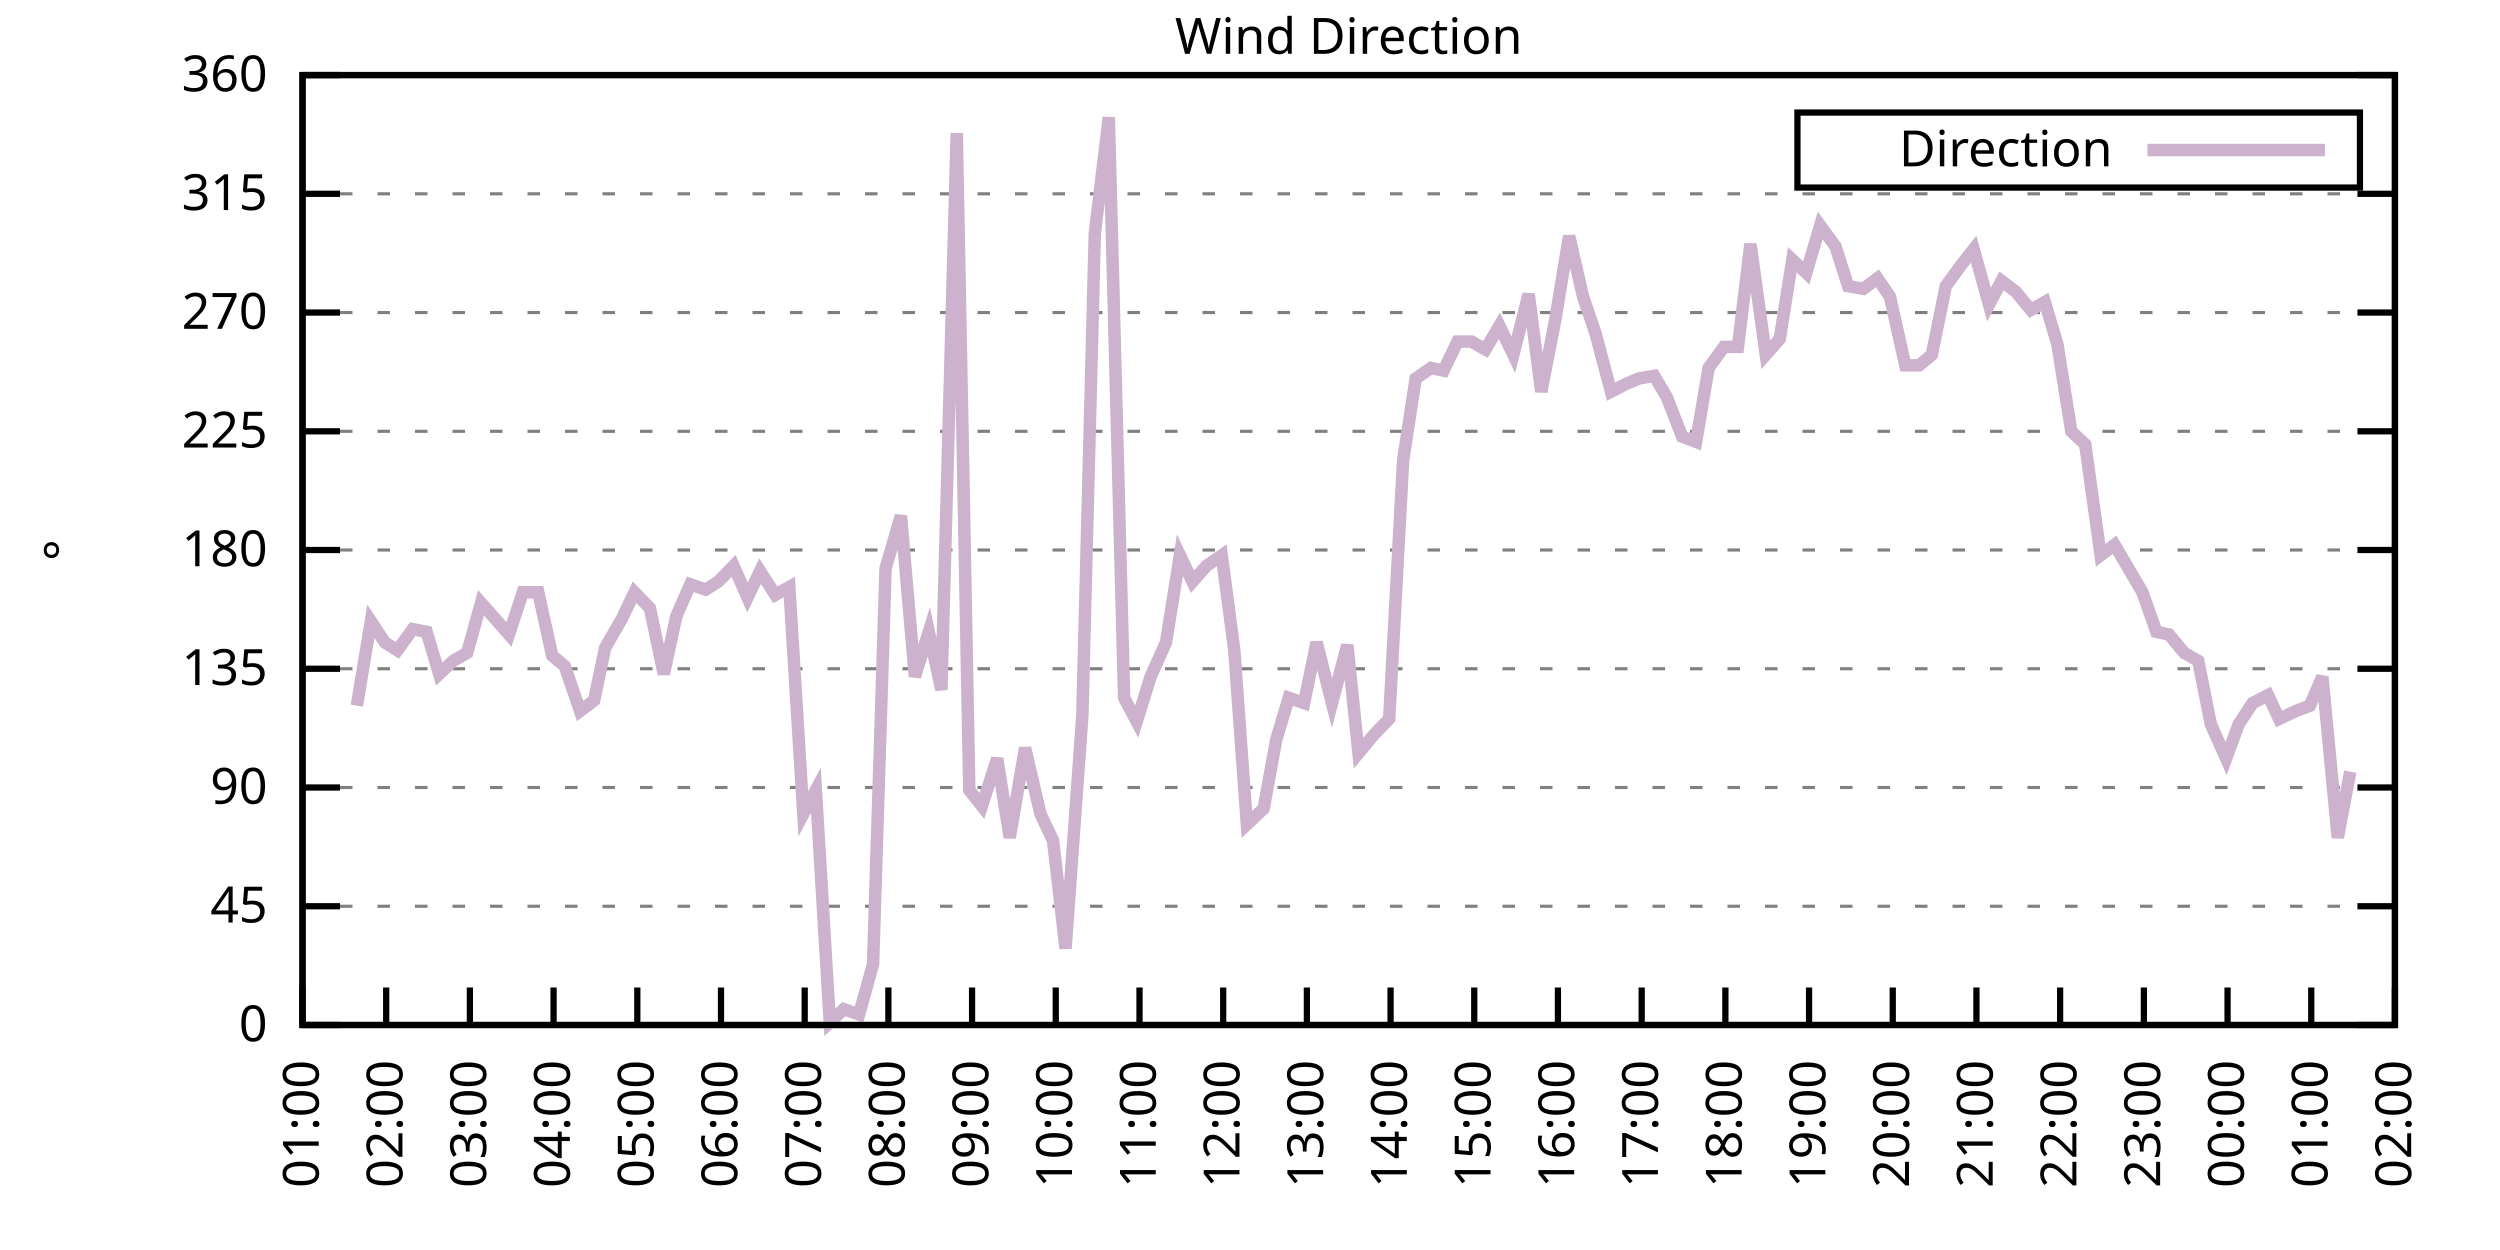
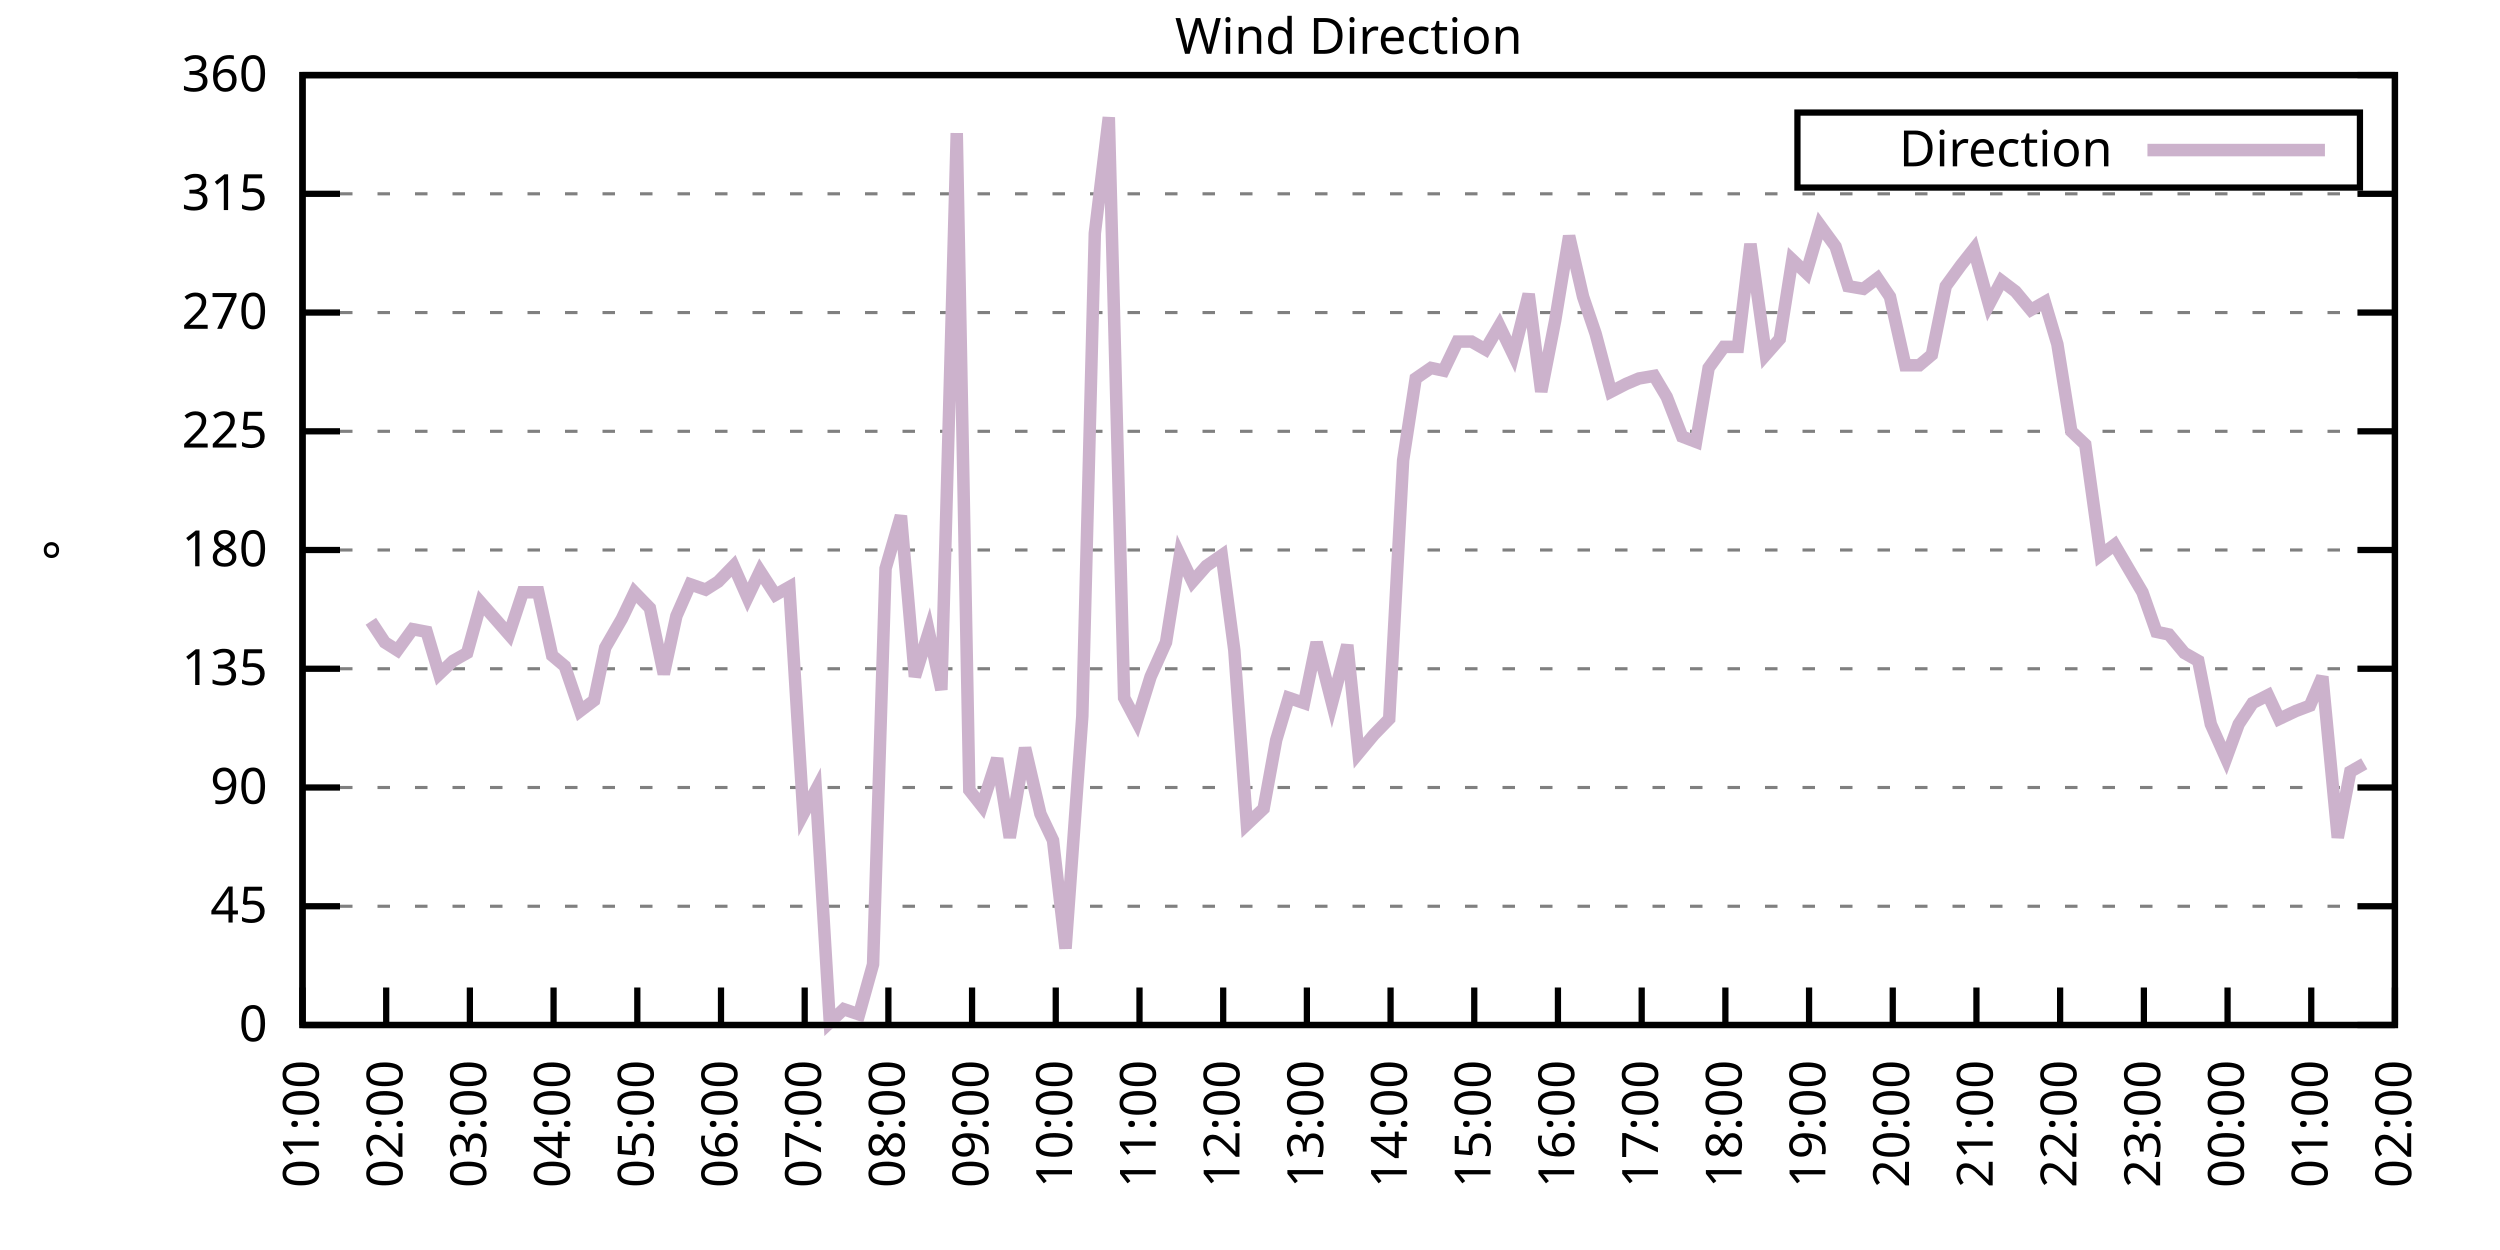
<svg xmlns="http://www.w3.org/2000/svg" xmlns:xlink="http://www.w3.org/1999/xlink" width="400" height="200" viewBox="0 0 400 200">
  <g id="gnuplot_canvas">
    <rect x="0" y="0" width="400" height="200" fill="none" />
    <defs>
      <circle id="gpDot" r="0.5" stroke-width="0.5" stroke="currentColor" />
      <path id="gpPt0" stroke-width="0.333" stroke="currentColor" d="M-1,0 h2 M0,-1 v2" />
      <path id="gpPt1" stroke-width="0.333" stroke="currentColor" d="M-1,-1 L1,1 M1,-1 L-1,1" />
      <path id="gpPt2" stroke-width="0.333" stroke="currentColor" d="M-1,0 L1,0 M0,-1 L0,1 M-1,-1 L1,1 M-1,1 L1,-1" />
      <rect id="gpPt3" stroke-width="0.333" stroke="currentColor" x="-1" y="-1" width="2" height="2" />
      <rect id="gpPt4" stroke-width="0.333" stroke="currentColor" fill="currentColor" x="-1" y="-1" width="2" height="2" />
      <circle id="gpPt5" stroke-width="0.333" stroke="currentColor" cx="0" cy="0" r="1" />
      <use xlink:href="#gpPt5" id="gpPt6" fill="currentColor" stroke="none" />
      <path id="gpPt7" stroke-width="0.333" stroke="currentColor" d="M0,-1.33 L-1.33,0.67 L1.33,0.67 z" />
      <use xlink:href="#gpPt7" id="gpPt8" fill="currentColor" stroke="none" />
      <use xlink:href="#gpPt7" id="gpPt9" stroke="currentColor" transform="rotate(180)" />
      <use xlink:href="#gpPt9" id="gpPt10" fill="currentColor" stroke="none" />
      <use xlink:href="#gpPt3" id="gpPt11" stroke="currentColor" transform="rotate(45)" />
      <use xlink:href="#gpPt11" id="gpPt12" fill="currentColor" stroke="none" />
      <path id="gpPt13" stroke-width="0.333" stroke="currentColor" d="M0,1.330 L1.265,0.411 L0.782,-1.067 L-0.782,-1.076 L-1.265,0.411 z" />
      <use xlink:href="#gpPt13" id="gpPt14" fill="currentColor" stroke="none" />
      <filter id="textbox" filterUnits="objectBoundingBox" x="0" y="0" height="1" width="1">
        <feFlood flood-color="white" flood-opacity="1" result="bgnd" />
        <feComposite in="SourceGraphic" in2="bgnd" operator="atop" />
      </filter>
      <filter id="greybox" filterUnits="objectBoundingBox" x="0" y="0" height="1" width="1">
        <feFlood flood-color="lightgrey" flood-opacity="1" result="grey" />
        <feComposite in="SourceGraphic" in2="grey" operator="atop" />
      </filter>
    </defs>
    <g fill="none" color="white" stroke="currentColor" stroke-width="1.00" stroke-linecap="butt" stroke-linejoin="miter">
</g>
    <g fill="none" color="black" stroke="currentColor" stroke-width="1.00" stroke-linecap="butt" stroke-linejoin="miter">
      <g stroke="none" shape-rendering="crispEdges">
        <polygon fill="rgb(255, 255, 255)" points="48.40,164.00 383.18,164.00 383.18,12.02 48.40,12.02 " />
      </g>
    </g>
    <g fill="none" color="black" stroke="currentColor" stroke-width="1.00" stroke-linecap="butt" stroke-linejoin="miter">
</g>
    <g fill="none" color="black" stroke="black" stroke-width="0.50" stroke-linecap="butt" stroke-linejoin="miter">
</g>
    <g fill="none" color="gray" stroke="currentColor" stroke-width="0.50" stroke-linecap="butt" stroke-linejoin="miter">
      <path stroke="gray" stroke-dasharray="2,4" class="gridline" d="M48.40,164.00 L383.19,164.00  " />
    </g>
    <g fill="none" color="gray" stroke="gray" stroke-width="1.00" stroke-linecap="butt" stroke-linejoin="miter">
</g>
    <g fill="none" color="black" stroke="currentColor" stroke-width="1.00" stroke-linecap="butt" stroke-linejoin="miter">
      <path stroke="black" d="M48.40,164.00 L54.40,164.00 M383.19,164.00 L377.19,164.00  " />
      <g transform="translate(42.80,166.60)" stroke="none" fill="black" font-family="Sans" font-size="8.00" text-anchor="end">
        <text>
          <tspan font-family="Sans"> 0</tspan>
        </text>
      </g>
    </g>
    <g fill="none" color="black" stroke="currentColor" stroke-width="1.00" stroke-linecap="butt" stroke-linejoin="miter">
</g>
    <g fill="none" color="black" stroke="black" stroke-width="0.50" stroke-linecap="butt" stroke-linejoin="miter">
</g>
    <g fill="none" color="gray" stroke="currentColor" stroke-width="0.50" stroke-linecap="butt" stroke-linejoin="miter">
      <path stroke="gray" stroke-dasharray="2,4" class="gridline" d="M48.40,145.00 L383.19,145.00  " />
    </g>
    <g fill="none" color="gray" stroke="gray" stroke-width="1.00" stroke-linecap="butt" stroke-linejoin="miter">
</g>
    <g fill="none" color="black" stroke="currentColor" stroke-width="1.00" stroke-linecap="butt" stroke-linejoin="miter">
      <path stroke="black" d="M48.40,145.00 L54.40,145.00 M383.19,145.00 L377.19,145.00  " />
      <g transform="translate(42.80,147.60)" stroke="none" fill="black" font-family="Sans" font-size="8.00" text-anchor="end">
        <text>
          <tspan font-family="Sans"> 45</tspan>
        </text>
      </g>
    </g>
    <g fill="none" color="black" stroke="currentColor" stroke-width="1.00" stroke-linecap="butt" stroke-linejoin="miter">
</g>
    <g fill="none" color="black" stroke="black" stroke-width="0.50" stroke-linecap="butt" stroke-linejoin="miter">
</g>
    <g fill="none" color="gray" stroke="currentColor" stroke-width="0.50" stroke-linecap="butt" stroke-linejoin="miter">
      <path stroke="gray" stroke-dasharray="2,4" class="gridline" d="M48.40,126.00 L383.19,126.00  " />
    </g>
    <g fill="none" color="gray" stroke="gray" stroke-width="1.00" stroke-linecap="butt" stroke-linejoin="miter">
</g>
    <g fill="none" color="black" stroke="currentColor" stroke-width="1.00" stroke-linecap="butt" stroke-linejoin="miter">
      <path stroke="black" d="M48.40,126.00 L54.40,126.00 M383.19,126.00 L377.19,126.00  " />
      <g transform="translate(42.80,128.60)" stroke="none" fill="black" font-family="Sans" font-size="8.00" text-anchor="end">
        <text>
          <tspan font-family="Sans"> 90</tspan>
        </text>
      </g>
    </g>
    <g fill="none" color="black" stroke="currentColor" stroke-width="1.00" stroke-linecap="butt" stroke-linejoin="miter">
</g>
    <g fill="none" color="black" stroke="black" stroke-width="0.50" stroke-linecap="butt" stroke-linejoin="miter">
</g>
    <g fill="none" color="gray" stroke="currentColor" stroke-width="0.50" stroke-linecap="butt" stroke-linejoin="miter">
      <path stroke="gray" stroke-dasharray="2,4" class="gridline" d="M48.40,107.00 L383.19,107.00  " />
    </g>
    <g fill="none" color="gray" stroke="gray" stroke-width="1.00" stroke-linecap="butt" stroke-linejoin="miter">
</g>
    <g fill="none" color="black" stroke="currentColor" stroke-width="1.00" stroke-linecap="butt" stroke-linejoin="miter">
      <path stroke="black" d="M48.40,107.00 L54.40,107.00 M383.19,107.00 L377.19,107.00  " />
      <g transform="translate(42.80,109.60)" stroke="none" fill="black" font-family="Sans" font-size="8.00" text-anchor="end">
        <text>
          <tspan font-family="Sans"> 135</tspan>
        </text>
      </g>
    </g>
    <g fill="none" color="black" stroke="currentColor" stroke-width="1.00" stroke-linecap="butt" stroke-linejoin="miter">
</g>
    <g fill="none" color="black" stroke="black" stroke-width="0.50" stroke-linecap="butt" stroke-linejoin="miter">
</g>
    <g fill="none" color="gray" stroke="currentColor" stroke-width="0.50" stroke-linecap="butt" stroke-linejoin="miter">
      <path stroke="gray" stroke-dasharray="2,4" class="gridline" d="M48.40,88.00 L383.19,88.00  " />
    </g>
    <g fill="none" color="gray" stroke="gray" stroke-width="1.00" stroke-linecap="butt" stroke-linejoin="miter">
</g>
    <g fill="none" color="black" stroke="currentColor" stroke-width="1.00" stroke-linecap="butt" stroke-linejoin="miter">
      <path stroke="black" d="M48.40,88.00 L54.40,88.00 M383.19,88.00 L377.19,88.00  " />
      <g transform="translate(42.80,90.60)" stroke="none" fill="black" font-family="Sans" font-size="8.00" text-anchor="end">
        <text>
          <tspan font-family="Sans"> 180</tspan>
        </text>
      </g>
    </g>
    <g fill="none" color="black" stroke="currentColor" stroke-width="1.00" stroke-linecap="butt" stroke-linejoin="miter">
</g>
    <g fill="none" color="black" stroke="black" stroke-width="0.50" stroke-linecap="butt" stroke-linejoin="miter">
</g>
    <g fill="none" color="gray" stroke="currentColor" stroke-width="0.50" stroke-linecap="butt" stroke-linejoin="miter">
      <path stroke="gray" stroke-dasharray="2,4" class="gridline" d="M48.40,69.01 L383.19,69.01  " />
    </g>
    <g fill="none" color="gray" stroke="gray" stroke-width="1.00" stroke-linecap="butt" stroke-linejoin="miter">
</g>
    <g fill="none" color="black" stroke="currentColor" stroke-width="1.00" stroke-linecap="butt" stroke-linejoin="miter">
      <path stroke="black" d="M48.40,69.01 L54.40,69.01 M383.19,69.01 L377.19,69.01  " />
      <g transform="translate(42.80,71.61)" stroke="none" fill="black" font-family="Sans" font-size="8.00" text-anchor="end">
        <text>
          <tspan font-family="Sans"> 225</tspan>
        </text>
      </g>
    </g>
    <g fill="none" color="black" stroke="currentColor" stroke-width="1.00" stroke-linecap="butt" stroke-linejoin="miter">
</g>
    <g fill="none" color="black" stroke="black" stroke-width="0.50" stroke-linecap="butt" stroke-linejoin="miter">
</g>
    <g fill="none" color="gray" stroke="currentColor" stroke-width="0.50" stroke-linecap="butt" stroke-linejoin="miter">
      <path stroke="gray" stroke-dasharray="2,4" class="gridline" d="M48.40,50.01 L383.19,50.01  " />
    </g>
    <g fill="none" color="gray" stroke="gray" stroke-width="1.00" stroke-linecap="butt" stroke-linejoin="miter">
</g>
    <g fill="none" color="black" stroke="currentColor" stroke-width="1.00" stroke-linecap="butt" stroke-linejoin="miter">
      <path stroke="black" d="M48.40,50.01 L54.40,50.01 M383.19,50.01 L377.19,50.01  " />
      <g transform="translate(42.80,52.61)" stroke="none" fill="black" font-family="Sans" font-size="8.00" text-anchor="end">
        <text>
          <tspan font-family="Sans"> 270</tspan>
        </text>
      </g>
    </g>
    <g fill="none" color="black" stroke="currentColor" stroke-width="1.00" stroke-linecap="butt" stroke-linejoin="miter">
</g>
    <g fill="none" color="black" stroke="black" stroke-width="0.50" stroke-linecap="butt" stroke-linejoin="miter">
</g>
    <g fill="none" color="gray" stroke="currentColor" stroke-width="0.50" stroke-linecap="butt" stroke-linejoin="miter">
      <path stroke="gray" stroke-dasharray="2,4" class="gridline" d="M48.40,31.01 L383.19,31.01  " />
    </g>
    <g fill="none" color="gray" stroke="gray" stroke-width="1.00" stroke-linecap="butt" stroke-linejoin="miter">
</g>
    <g fill="none" color="black" stroke="currentColor" stroke-width="1.00" stroke-linecap="butt" stroke-linejoin="miter">
      <path stroke="black" d="M48.40,31.01 L54.40,31.01 M383.19,31.01 L377.19,31.01  " />
      <g transform="translate(42.80,33.61)" stroke="none" fill="black" font-family="Sans" font-size="8.00" text-anchor="end">
        <text>
          <tspan font-family="Sans"> 315</tspan>
        </text>
      </g>
    </g>
    <g fill="none" color="black" stroke="currentColor" stroke-width="1.00" stroke-linecap="butt" stroke-linejoin="miter">
</g>
    <g fill="none" color="black" stroke="black" stroke-width="0.50" stroke-linecap="butt" stroke-linejoin="miter">
</g>
    <g fill="none" color="gray" stroke="currentColor" stroke-width="0.50" stroke-linecap="butt" stroke-linejoin="miter">
      <path stroke="gray" stroke-dasharray="2,4" class="gridline" d="M48.40,12.01 L383.19,12.01  " />
    </g>
    <g fill="none" color="gray" stroke="gray" stroke-width="1.00" stroke-linecap="butt" stroke-linejoin="miter">
</g>
    <g fill="none" color="black" stroke="currentColor" stroke-width="1.00" stroke-linecap="butt" stroke-linejoin="miter">
      <path stroke="black" d="M48.40,12.01 L54.40,12.01 M383.19,12.01 L377.19,12.01  " />
      <g transform="translate(42.80,14.61)" stroke="none" fill="black" font-family="Sans" font-size="8.00" text-anchor="end">
        <text>
          <tspan font-family="Sans"> 360</tspan>
        </text>
      </g>
    </g>
    <g fill="none" color="black" stroke="currentColor" stroke-width="1.00" stroke-linecap="butt" stroke-linejoin="miter">
      <path stroke="black" d="M48.40,164.00 L48.40,158.00  " />
      <g transform="translate(51.00,169.60) rotate(270.00)" stroke="none" fill="black" font-family="Sans" font-size="8.00" text-anchor="end">
        <text>
          <tspan font-family="Sans">01:00</tspan>
        </text>
      </g>
    </g>
    <g fill="none" color="black" stroke="currentColor" stroke-width="1.00" stroke-linecap="butt" stroke-linejoin="miter">
      <path stroke="black" d="M61.79,164.00 L61.79,158.00  " />
      <g transform="translate(64.39,169.60) rotate(270.00)" stroke="none" fill="black" font-family="Sans" font-size="8.00" text-anchor="end">
        <text>
          <tspan font-family="Sans">02:00</tspan>
        </text>
      </g>
    </g>
    <g fill="none" color="black" stroke="currentColor" stroke-width="1.00" stroke-linecap="butt" stroke-linejoin="miter">
      <path stroke="black" d="M75.18,164.00 L75.18,158.00  " />
      <g transform="translate(77.78,169.60) rotate(270.00)" stroke="none" fill="black" font-family="Sans" font-size="8.00" text-anchor="end">
        <text>
          <tspan font-family="Sans">03:00</tspan>
        </text>
      </g>
    </g>
    <g fill="none" color="black" stroke="currentColor" stroke-width="1.00" stroke-linecap="butt" stroke-linejoin="miter">
      <path stroke="black" d="M88.57,164.00 L88.57,158.00  " />
      <g transform="translate(91.17,169.60) rotate(270.00)" stroke="none" fill="black" font-family="Sans" font-size="8.00" text-anchor="end">
        <text>
          <tspan font-family="Sans">04:00</tspan>
        </text>
      </g>
    </g>
    <g fill="none" color="black" stroke="currentColor" stroke-width="1.00" stroke-linecap="butt" stroke-linejoin="miter">
      <path stroke="black" d="M101.97,164.00 L101.97,158.00  " />
      <g transform="translate(104.57,169.60) rotate(270.00)" stroke="none" fill="black" font-family="Sans" font-size="8.00" text-anchor="end">
        <text>
          <tspan font-family="Sans">05:00</tspan>
        </text>
      </g>
    </g>
    <g fill="none" color="black" stroke="currentColor" stroke-width="1.00" stroke-linecap="butt" stroke-linejoin="miter">
      <path stroke="black" d="M115.36,164.00 L115.36,158.00  " />
      <g transform="translate(117.96,169.60) rotate(270.00)" stroke="none" fill="black" font-family="Sans" font-size="8.00" text-anchor="end">
        <text>
          <tspan font-family="Sans">06:00</tspan>
        </text>
      </g>
    </g>
    <g fill="none" color="black" stroke="currentColor" stroke-width="1.00" stroke-linecap="butt" stroke-linejoin="miter">
      <path stroke="black" d="M128.75,164.00 L128.75,158.00  " />
      <g transform="translate(131.35,169.60) rotate(270.00)" stroke="none" fill="black" font-family="Sans" font-size="8.00" text-anchor="end">
        <text>
          <tspan font-family="Sans">07:00</tspan>
        </text>
      </g>
    </g>
    <g fill="none" color="black" stroke="currentColor" stroke-width="1.00" stroke-linecap="butt" stroke-linejoin="miter">
      <path stroke="black" d="M142.14,164.00 L142.14,158.00  " />
      <g transform="translate(144.74,169.60) rotate(270.00)" stroke="none" fill="black" font-family="Sans" font-size="8.00" text-anchor="end">
        <text>
          <tspan font-family="Sans">08:00</tspan>
        </text>
      </g>
    </g>
    <g fill="none" color="black" stroke="currentColor" stroke-width="1.00" stroke-linecap="butt" stroke-linejoin="miter">
      <path stroke="black" d="M155.53,164.00 L155.53,158.00  " />
      <g transform="translate(158.13,169.60) rotate(270.00)" stroke="none" fill="black" font-family="Sans" font-size="8.00" text-anchor="end">
        <text>
          <tspan font-family="Sans">09:00</tspan>
        </text>
      </g>
    </g>
    <g fill="none" color="black" stroke="currentColor" stroke-width="1.00" stroke-linecap="butt" stroke-linejoin="miter">
      <path stroke="black" d="M168.92,164.00 L168.92,158.00  " />
      <g transform="translate(171.52,169.60) rotate(270.00)" stroke="none" fill="black" font-family="Sans" font-size="8.00" text-anchor="end">
        <text>
          <tspan font-family="Sans">10:00</tspan>
        </text>
      </g>
    </g>
    <g fill="none" color="black" stroke="currentColor" stroke-width="1.00" stroke-linecap="butt" stroke-linejoin="miter">
      <path stroke="black" d="M182.32,164.00 L182.32,158.00  " />
      <g transform="translate(184.92,169.60) rotate(270.00)" stroke="none" fill="black" font-family="Sans" font-size="8.00" text-anchor="end">
        <text>
          <tspan font-family="Sans">11:00</tspan>
        </text>
      </g>
    </g>
    <g fill="none" color="black" stroke="currentColor" stroke-width="1.00" stroke-linecap="butt" stroke-linejoin="miter">
      <path stroke="black" d="M195.71,164.00 L195.71,158.00  " />
      <g transform="translate(198.31,169.60) rotate(270.00)" stroke="none" fill="black" font-family="Sans" font-size="8.00" text-anchor="end">
        <text>
          <tspan font-family="Sans">12:00</tspan>
        </text>
      </g>
    </g>
    <g fill="none" color="black" stroke="currentColor" stroke-width="1.00" stroke-linecap="butt" stroke-linejoin="miter">
      <path stroke="black" d="M209.10,164.00 L209.10,158.00  " />
      <g transform="translate(211.70,169.60) rotate(270.00)" stroke="none" fill="black" font-family="Sans" font-size="8.00" text-anchor="end">
        <text>
          <tspan font-family="Sans">13:00</tspan>
        </text>
      </g>
    </g>
    <g fill="none" color="black" stroke="currentColor" stroke-width="1.00" stroke-linecap="butt" stroke-linejoin="miter">
      <path stroke="black" d="M222.49,164.00 L222.49,158.00  " />
      <g transform="translate(225.09,169.60) rotate(270.00)" stroke="none" fill="black" font-family="Sans" font-size="8.00" text-anchor="end">
        <text>
          <tspan font-family="Sans">14:00</tspan>
        </text>
      </g>
    </g>
    <g fill="none" color="black" stroke="currentColor" stroke-width="1.00" stroke-linecap="butt" stroke-linejoin="miter">
      <path stroke="black" d="M235.88,164.00 L235.88,158.00  " />
      <g transform="translate(238.48,169.60) rotate(270.00)" stroke="none" fill="black" font-family="Sans" font-size="8.00" text-anchor="end">
        <text>
          <tspan font-family="Sans">15:00</tspan>
        </text>
      </g>
    </g>
    <g fill="none" color="black" stroke="currentColor" stroke-width="1.00" stroke-linecap="butt" stroke-linejoin="miter">
      <path stroke="black" d="M249.27,164.00 L249.27,158.00  " />
      <g transform="translate(251.87,169.60) rotate(270.00)" stroke="none" fill="black" font-family="Sans" font-size="8.00" text-anchor="end">
        <text>
          <tspan font-family="Sans">16:00</tspan>
        </text>
      </g>
    </g>
    <g fill="none" color="black" stroke="currentColor" stroke-width="1.00" stroke-linecap="butt" stroke-linejoin="miter">
      <path stroke="black" d="M262.67,164.00 L262.67,158.00  " />
      <g transform="translate(265.27,169.60) rotate(270.00)" stroke="none" fill="black" font-family="Sans" font-size="8.00" text-anchor="end">
        <text>
          <tspan font-family="Sans">17:00</tspan>
        </text>
      </g>
    </g>
    <g fill="none" color="black" stroke="currentColor" stroke-width="1.00" stroke-linecap="butt" stroke-linejoin="miter">
      <path stroke="black" d="M276.06,164.00 L276.06,158.00  " />
      <g transform="translate(278.66,169.60) rotate(270.00)" stroke="none" fill="black" font-family="Sans" font-size="8.00" text-anchor="end">
        <text>
          <tspan font-family="Sans">18:00</tspan>
        </text>
      </g>
    </g>
    <g fill="none" color="black" stroke="currentColor" stroke-width="1.00" stroke-linecap="butt" stroke-linejoin="miter">
      <path stroke="black" d="M289.45,164.00 L289.45,158.00  " />
      <g transform="translate(292.05,169.60) rotate(270.00)" stroke="none" fill="black" font-family="Sans" font-size="8.00" text-anchor="end">
        <text>
          <tspan font-family="Sans">19:00</tspan>
        </text>
      </g>
    </g>
    <g fill="none" color="black" stroke="currentColor" stroke-width="1.00" stroke-linecap="butt" stroke-linejoin="miter">
      <path stroke="black" d="M302.84,164.00 L302.84,158.00  " />
      <g transform="translate(305.44,169.60) rotate(270.00)" stroke="none" fill="black" font-family="Sans" font-size="8.00" text-anchor="end">
        <text>
          <tspan font-family="Sans">20:00</tspan>
        </text>
      </g>
    </g>
    <g fill="none" color="black" stroke="currentColor" stroke-width="1.00" stroke-linecap="butt" stroke-linejoin="miter">
      <path stroke="black" d="M316.23,164.00 L316.23,158.00  " />
      <g transform="translate(318.83,169.60) rotate(270.00)" stroke="none" fill="black" font-family="Sans" font-size="8.00" text-anchor="end">
        <text>
          <tspan font-family="Sans">21:00</tspan>
        </text>
      </g>
    </g>
    <g fill="none" color="black" stroke="currentColor" stroke-width="1.00" stroke-linecap="butt" stroke-linejoin="miter">
      <path stroke="black" d="M329.62,164.00 L329.62,158.00  " />
      <g transform="translate(332.22,169.60) rotate(270.00)" stroke="none" fill="black" font-family="Sans" font-size="8.00" text-anchor="end">
        <text>
          <tspan font-family="Sans">22:00</tspan>
        </text>
      </g>
    </g>
    <g fill="none" color="black" stroke="currentColor" stroke-width="1.00" stroke-linecap="butt" stroke-linejoin="miter">
      <path stroke="black" d="M343.02,164.00 L343.02,158.00  " />
      <g transform="translate(345.62,169.60) rotate(270.00)" stroke="none" fill="black" font-family="Sans" font-size="8.00" text-anchor="end">
        <text>
          <tspan font-family="Sans">23:00</tspan>
        </text>
      </g>
    </g>
    <g fill="none" color="black" stroke="currentColor" stroke-width="1.00" stroke-linecap="butt" stroke-linejoin="miter">
      <path stroke="black" d="M356.41,164.00 L356.41,158.00  " />
      <g transform="translate(359.01,169.60) rotate(270.00)" stroke="none" fill="black" font-family="Sans" font-size="8.00" text-anchor="end">
        <text>
          <tspan font-family="Sans">00:00</tspan>
        </text>
      </g>
    </g>
    <g fill="none" color="black" stroke="currentColor" stroke-width="1.00" stroke-linecap="butt" stroke-linejoin="miter">
      <path stroke="black" d="M369.80,164.00 L369.80,158.00  " />
      <g transform="translate(372.40,169.60) rotate(270.00)" stroke="none" fill="black" font-family="Sans" font-size="8.00" text-anchor="end">
        <text>
          <tspan font-family="Sans">01:00</tspan>
        </text>
      </g>
    </g>
    <g fill="none" color="black" stroke="currentColor" stroke-width="1.00" stroke-linecap="butt" stroke-linejoin="miter">
      <path stroke="black" d="M383.19,164.00 L383.19,158.00  " />
      <g transform="translate(385.79,169.60) rotate(270.00)" stroke="none" fill="black" font-family="Sans" font-size="8.00" text-anchor="end">
        <text>
          <tspan font-family="Sans">02:00</tspan>
        </text>
      </g>
    </g>
    <g fill="none" color="black" stroke="currentColor" stroke-width="1.00" stroke-linecap="butt" stroke-linejoin="miter">
</g>
    <g fill="none" color="black" stroke="currentColor" stroke-width="1.00" stroke-linecap="butt" stroke-linejoin="miter">
      <path stroke="black" d="M48.40,12.01 L48.40,164.00 L383.19,164.00 L383.19,12.01 L48.40,12.01 Z  " />
    </g>
    <g fill="none" color="black" stroke="currentColor" stroke-width="1.00" stroke-linecap="butt" stroke-linejoin="miter">
</g>
    <g fill="none" color="black" stroke="currentColor" stroke-width="1.00" stroke-linecap="butt" stroke-linejoin="miter">
      <path stroke="black" d="M287.59,30.01 L287.59,18.01 L377.59,18.01 L377.59,30.01 L287.59,30.01 Z  " />
    </g>
    <g id="Wind_direction_plot_1">
      <g fill="none" color="white" stroke="black" stroke-width="2.00" stroke-linecap="butt" stroke-linejoin="miter">
</g>
      <g fill="none" color="black" stroke="currentColor" stroke-width="2.00" stroke-linecap="butt" stroke-linejoin="miter">
        <g transform="translate(337.99,26.61)" stroke="none" fill="black" font-family="Sans" font-size="8.00" text-anchor="end">
          <text>
            <tspan font-family="Sans">Direction</tspan>
          </text>
        </g>
      </g>
      <g fill="none" color="black" stroke="currentColor" stroke-width="2.00" stroke-linecap="butt" stroke-linejoin="miter">
-         <path stroke="rgb(204, 178, 204)" d="M343.59,24.01 L371.99,24.01 M57.10,112.91 L59.34,99.40 L61.57,102.78 L63.58,104.05 L66.03,100.67 L68.26,101.09   L70.27,107.85 L72.50,105.74 L74.74,104.47 L76.97,96.45 L79.20,98.98 L81.43,101.52 L83.66,94.76 L86.12,94.76   L88.35,104.89 L90.36,106.58 L92.82,113.76 L95.05,112.07 L96.83,103.63 L99.51,98.98 L101.52,94.76 L103.98,97.29   L106.21,107.85 L108.22,98.56 L110.45,93.49 L112.90,94.34 L114.91,93.07 L117.37,90.54 L119.60,95.60 L121.61,91.38   L124.06,95.18 L126.29,93.92 L128.53,130.22 L130.54,126.42 L132.77,163.58 L135.00,161.47 L137.45,162.31 L139.69,154.29   L141.69,90.96 L144.15,82.52 L146.38,108.27 L148.61,101.09 L150.62,110.38 L153.08,21.30 L155.09,126.42 L157.10,128.96   L159.55,121.36 L161.56,134.02 L164.01,119.67 L166.47,130.22 L168.48,134.45 L170.49,151.76 L173.17,114.60 L175.17,37.34   L177.41,18.77 L179.86,111.65 L181.87,115.45 L184.10,108.27 L186.56,102.78 L188.79,88.85 L190.80,93.07 L193.03,90.54   L195.48,88.85 L197.49,104.05 L199.50,131.91 L202.18,129.38 L204.19,118.40 L206.20,111.65 L208.65,112.49 L210.66,102.78   L213.12,112.49 L215.57,103.20 L217.36,120.51 L219.81,117.56 L222.27,115.03 L224.50,73.65 L226.51,60.56 L228.96,58.87   L230.97,59.30 L233.20,54.65 L235.44,54.65 L237.67,55.92 L239.90,52.12 L242.13,56.76 L244.59,47.05 L246.60,62.67   L248.83,51.27 L251.06,37.76 L253.29,47.47 L255.30,53.39 L257.76,62.67 L260.21,61.41 L262.22,60.56 L264.67,60.14   L266.68,63.52 L269.14,69.85 L271.37,70.70 L273.38,58.87 L275.83,55.50 L278.07,55.50 L280.07,39.03 L282.53,56.76   L284.76,54.23 L286.77,41.56 L289.00,43.67 L291.23,36.08 L293.69,39.45 L295.70,45.79 L298.15,46.21 L300.39,44.52   L302.39,47.47 L304.85,58.45 L307.08,58.45 L309.09,56.76 L311.32,45.79 L313.78,42.41 L315.79,39.87 L318.24,48.74   L320.25,44.94 L322.48,46.63 L324.94,49.59 L327.17,48.32 L329.18,55.07 L331.41,69.01 L333.64,71.12 L336.10,88.85   L338.33,87.16 L340.56,90.96 L342.79,94.76 L345.02,101.09 L347.03,101.52 L349.49,104.47 L351.72,105.74 L353.73,115.87   L356.18,121.36 L358.19,115.87 L360.42,112.49 L362.88,111.23 L364.66,115.03 L367.34,113.76 L369.58,112.91 L371.58,108.27   L374.04,134.02 L376.05,123.47  " />
+         <path stroke="rgb(204, 178, 204)" d="M343.59,24.01 L371.99,24.01 M59.34,99.40 L61.57,102.78 L63.58,104.05 L66.03,100.67 L68.26,101.09 L70.27,107.85   L72.50,105.74 L74.74,104.47 L76.97,96.45 L79.20,98.98 L81.43,101.52 L83.66,94.76 L86.12,94.76 L88.35,104.89   L90.36,106.58 L92.82,113.76 L95.05,112.07 L96.83,103.63 L99.51,98.98 L101.52,94.76 L103.98,97.29 L106.21,107.85   L108.22,98.56 L110.45,93.49 L112.90,94.34 L114.91,93.07 L117.37,90.54 L119.60,95.60 L121.61,91.38 L124.06,95.18   L126.29,93.92 L128.53,130.22 L130.54,126.42 L132.77,163.58 L135.00,161.47 L137.45,162.31 L139.69,154.29 L141.69,90.96   L144.15,82.52 L146.38,108.27 L148.61,101.09 L150.62,110.38 L153.08,21.30 L155.09,126.42 L157.10,128.96 L159.55,121.36   L161.56,134.02 L164.01,119.67 L166.47,130.22 L168.48,134.45 L170.49,151.76 L173.17,114.60 L175.17,37.34 L177.41,18.77   L179.86,111.65 L181.87,115.45 L184.10,108.27 L186.56,102.78 L188.79,88.85 L190.80,93.07 L193.03,90.54 L195.48,88.85   L197.49,104.05 L199.50,131.91 L202.18,129.38 L204.19,118.40 L206.20,111.65 L208.65,112.49 L210.66,102.78 L213.12,112.49   L215.57,103.20 L217.36,120.51 L219.81,117.56 L222.27,115.03 L224.50,73.65 L226.51,60.56 L228.96,58.87 L230.97,59.30   L233.20,54.65 L235.44,54.65 L237.67,55.92 L239.90,52.12 L242.13,56.76 L244.59,47.05 L246.60,62.67 L248.83,51.27   L251.06,37.76 L253.29,47.47 L255.30,53.39 L257.76,62.67 L260.21,61.41 L262.22,60.56 L264.67,60.14 L266.68,63.52   L269.14,69.85 L271.37,70.70 L273.38,58.87 L275.83,55.50 L278.07,55.50 L280.07,39.03 L282.53,56.76 L284.76,54.23   L286.77,41.56 L289.00,43.67 L291.23,36.08 L293.69,39.45 L295.70,45.79 L298.15,46.21 L300.39,44.52 L302.39,47.47   L304.85,58.45 L307.08,58.45 L309.09,56.76 L311.32,45.79 L313.78,42.41 L315.79,39.87 L318.24,48.74 L320.25,44.94   L322.48,46.63 L324.94,49.59 L327.17,48.32 L329.18,55.07 L331.41,69.01 L333.64,71.12 L336.10,88.85 L338.33,87.16   L340.56,90.96 L342.79,94.76 L345.02,101.09 L347.03,101.52 L349.49,104.47 L351.72,105.74 L353.73,115.87 L356.18,121.36   L358.19,115.87 L360.42,112.49 L362.88,111.23 L364.66,115.03 L367.34,113.76 L369.58,112.91 L371.58,108.27 L374.04,134.02   L376.05,123.47 L378.28,122.20  " />
      </g>
    </g>
    <g fill="none" color="black" stroke="currentColor" stroke-width="2.00" stroke-linecap="butt" stroke-linejoin="miter">
</g>
    <g fill="none" color="black" stroke="black" stroke-width="1.00" stroke-linecap="butt" stroke-linejoin="miter">
</g>
    <g fill="none" color="black" stroke="currentColor" stroke-width="1.00" stroke-linecap="butt" stroke-linejoin="miter">
      <path stroke="black" d="M48.40,12.01 L48.40,164.00 L383.19,164.00 L383.19,12.01 L48.40,12.01 Z  " />
      <g transform="translate(12.80,88.01) rotate(270.00)" stroke="none" fill="black" font-family="Sans" font-size="8.00" text-anchor="middle">
        <text>
          <tspan font-family="Sans">°</tspan>
        </text>
      </g>
    </g>
    <g fill="none" color="black" stroke="currentColor" stroke-width="1.00" stroke-linecap="butt" stroke-linejoin="miter">
</g>
    <g fill="none" color="black" stroke="currentColor" stroke-width="1.00" stroke-linecap="butt" stroke-linejoin="miter">
      <g transform="translate(215.79,8.61)" stroke="none" fill="black" font-family="Sans" font-size="8.00" text-anchor="middle">
        <text>
          <tspan font-family="Sans">Wind Direction</tspan>
        </text>
      </g>
    </g>
    <g fill="none" color="black" stroke="currentColor" stroke-width="1.00" stroke-linecap="butt" stroke-linejoin="miter">
</g>
  </g>
</svg>
